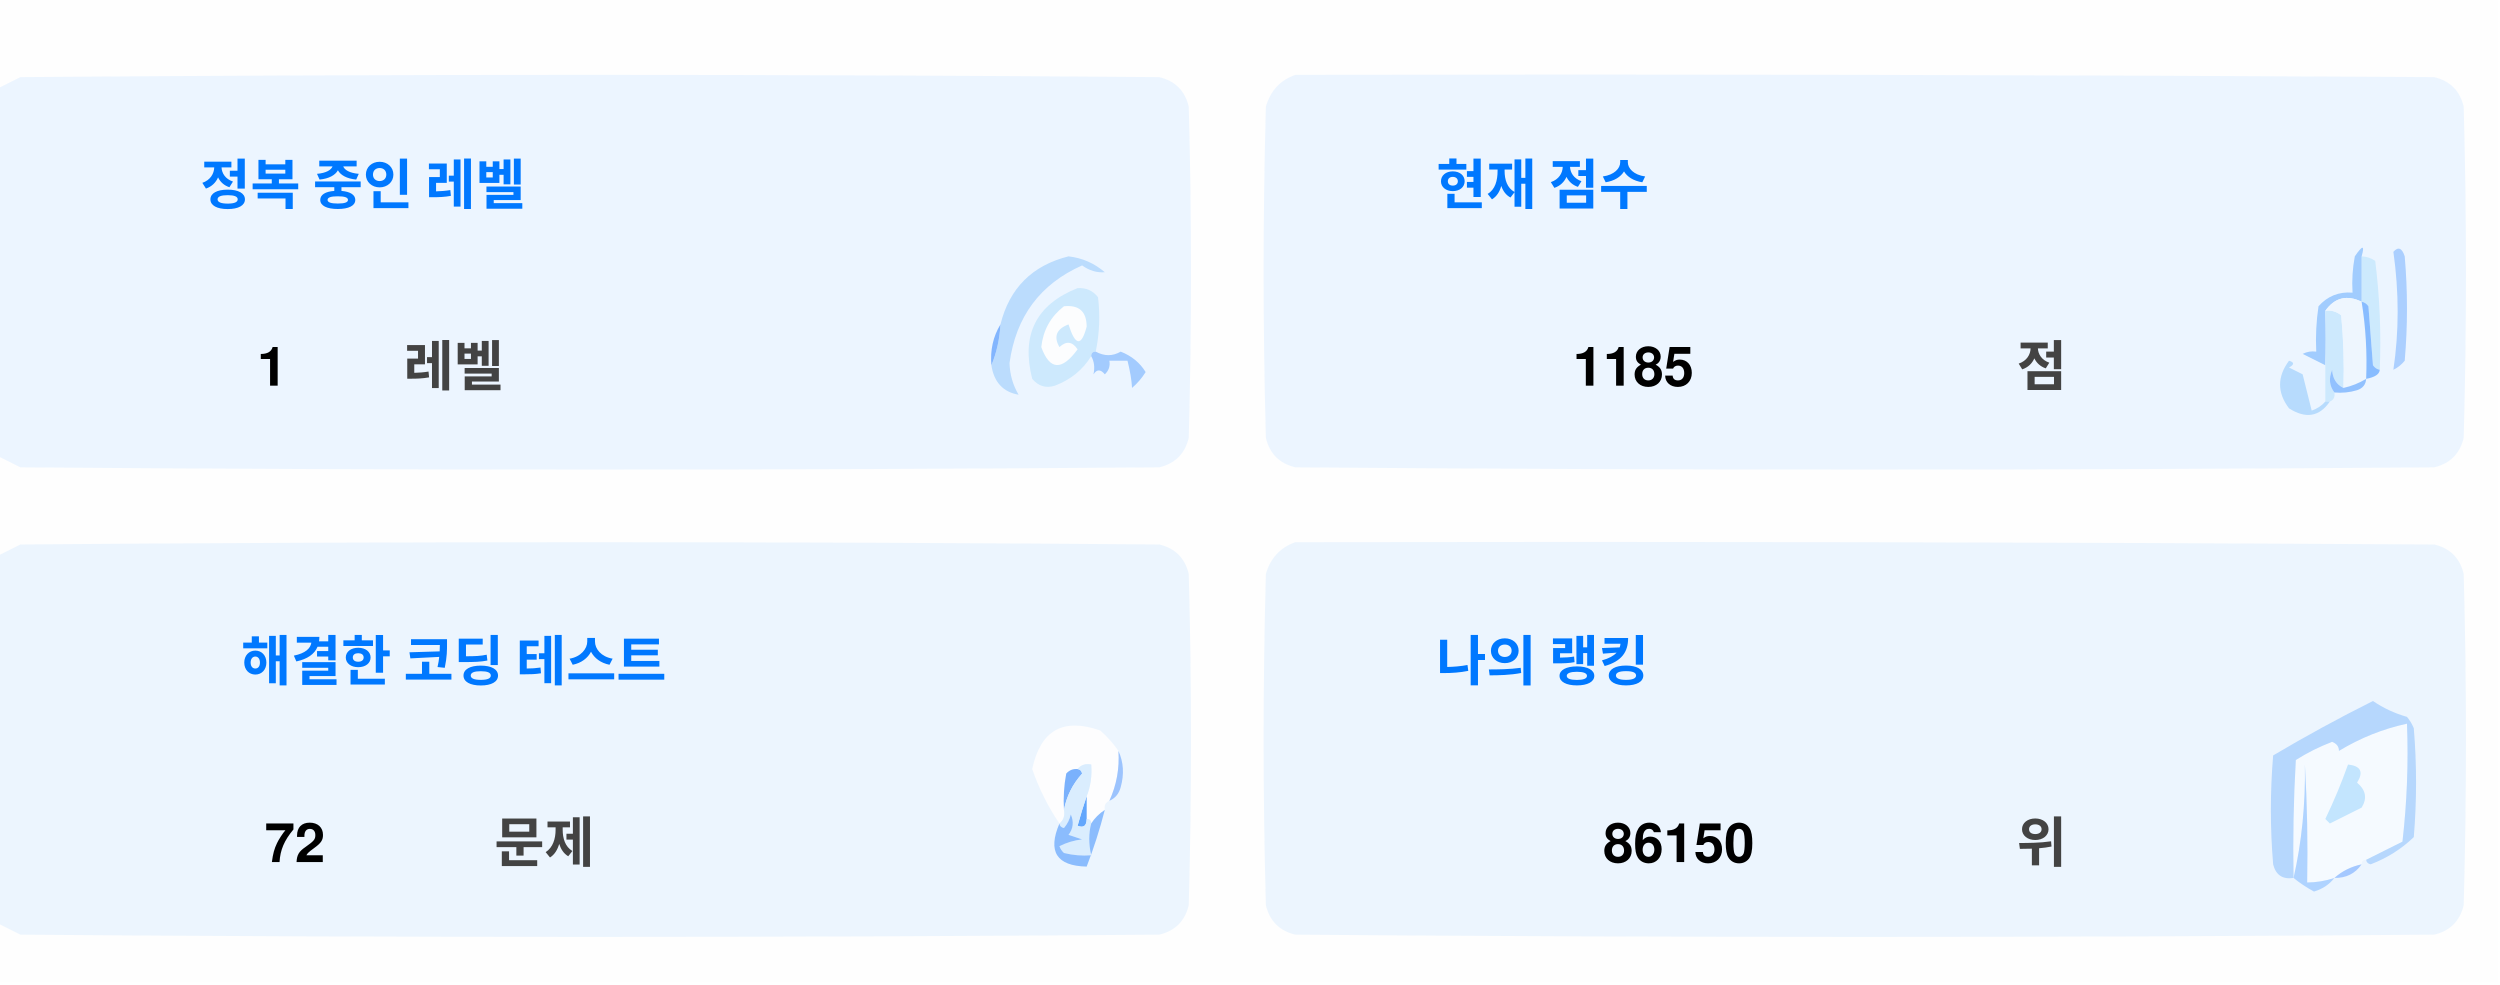
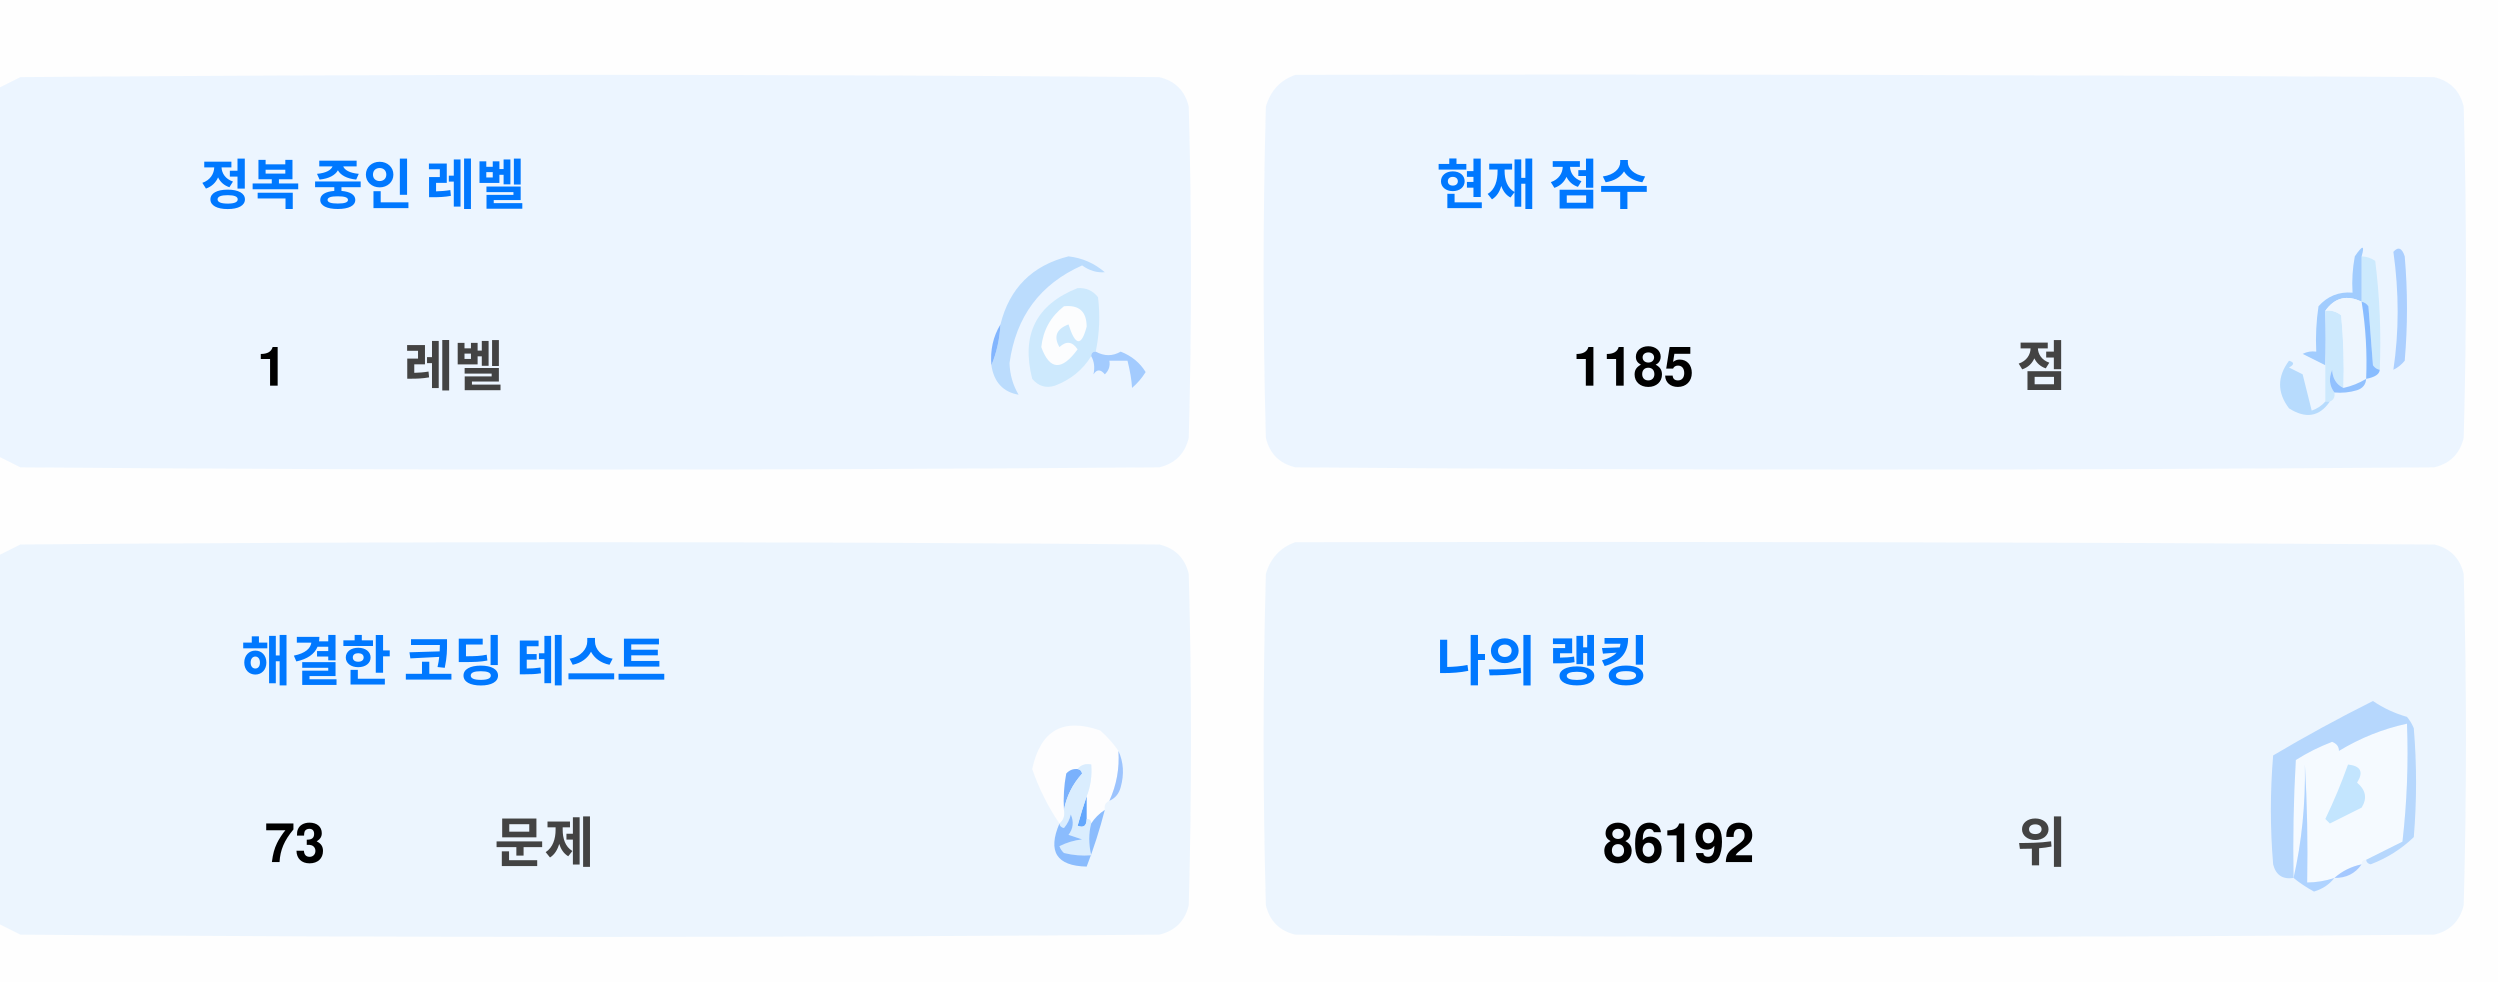
<svg xmlns="http://www.w3.org/2000/svg" version="1.1" width="551px" height="217px" style="shape-rendering:geometricPrecision; text-rendering:geometricPrecision; image-rendering:optimizeQuality; fill-rule:evenodd; clip-rule:evenodd">
  <style>.title {fill: #434343;font-size: 1rem;line-height: 1.5rem;font-weight: bold;font-family: -apple-system, BlinkMacSystemFont, Segoe UI, Helvetica, Arial, sans-serif, Apple Color Emoji, Segoe UI Emoji;}.desc {fill: #434343;font-size: 2.5rem;font-weight: bold;line-height: 1.5rem;font-family: -apple-system, BlinkMacSystemFont, Segoe UI, Helvetica, Arial, sans-serif, Apple Color Emoji, Segoe UI Emoji;}.desc-2 {fill: #434343;font-size: 1rem;font-weight: bold;line-height: 1.5rem;font-family: -apple-system, BlinkMacSystemFont, Segoe UI, Helvetica, Arial, sans-serif, Apple Color Emoji, Segoe UI Emoji;}.text, .desc {animation: twinkling 4s ease-in-out infinite;}@keyframes twinkling {40% { opacity: 1; }50% { opacity: 0.5; }60% { opacity: 1; }70% { opacity: 0.5; }80% { opacity: 1; }}</style>
  <g>
    <path style="opacity:1" fill="#fefefe" d="M -0.5,-0.5 C 183.167,-0.5 366.833,-0.5 550.5,-0.5C 550.5,71.833 550.5,144.167 550.5,216.5C 366.833,216.5 183.167,216.5 -0.5,216.5C -0.5,212.167 -0.5,207.833 -0.5,203.5C 1.14,204.32 2.807,205.153 4.5,206C 88.167,206.667 171.833,206.667 255.5,206C 259,205.167 261.167,203 262,199.5C 262.667,175.167 262.667,150.833 262,126.5C 261.167,123 259,120.833 255.5,120C 171.833,119.333 88.167,119.333 4.5,120C 2.807,120.847 1.14,121.68 -0.5,122.5C -0.5,115.167 -0.5,107.833 -0.5,100.5C 1.14,101.32 2.807,102.153 4.5,103C 88.167,103.667 171.833,103.667 255.5,103C 259,102.167 261.167,100 262,96.5C 262.667,72.167 262.667,47.833 262,23.5C 261.167,20 259,17.833 255.5,17C 171.833,16.333 88.167,16.333 4.5,17C 2.807,17.847 1.14,18.68 -0.5,19.5C -0.5,12.833 -0.5,6.167 -0.5,-0.5 Z" />
  </g>
  <g>
    <path style="opacity:1" fill="#ecf5ff" d="M -0.5,100.5 C -0.5,73.5 -0.5,46.5 -0.5,19.5C 1.14,18.68 2.807,17.847 4.5,17C 88.167,16.333 171.833,16.333 255.5,17C 259,17.833 261.167,20 262,23.5C 262.667,47.833 262.667,72.167 262,96.5C 261.167,100 259,102.167 255.5,103C 171.833,103.667 88.167,103.667 4.5,103C 2.807,102.153 1.14,101.32 -0.5,100.5 Z" />
  </g>
  <g>
    <path style="opacity:1" fill="#ecf5ff" d="M 285.5,16.5 C 369.167,16.333 452.834,16.5 536.5,17C 540,17.833 542.167,20 543,23.5C 543.667,47.833 543.667,72.167 543,96.5C 542.167,100 540,102.167 536.5,103C 452.833,103.667 369.167,103.667 285.5,103C 282,102.167 279.833,100 279,96.5C 278.333,72.167 278.333,47.833 279,23.5C 280.018,19.985 282.185,17.652 285.5,16.5 Z" />
  </g>
  <g>
    <path style="opacity:1" fill="#cdeafd" d="M 520.5,56.5 C 521.583,56.539 522.583,56.873 523.5,57.5C 524.498,65.472 524.831,73.472 524.5,81.5C 523.883,81.389 523.383,81.056 523,80.5C 522.667,76.167 522.333,71.833 522,67.5C 521.617,66.944 521.117,66.611 520.5,66.5C 520.5,63.167 520.5,59.833 520.5,56.5 Z" />
  </g>
  <g>
    <path style="opacity:1" fill="#abcfff" d="M 527.5,55.5 C 528.566,54.308 529.399,54.641 530,56.5C 530.667,64.167 530.667,71.833 530,79.5C 529.311,80.357 528.478,81.023 527.5,81.5C 528.758,73.08 528.758,64.414 527.5,55.5 Z" />
  </g>
  <g>
    <path style="opacity:1" fill="#bbdcfd" d="M 218.5,80.5 C 219.657,77.727 220.324,74.727 220.5,71.5C 222.49,63.51 227.49,58.51 235.5,56.5C 238.528,56.847 241.194,58.014 243.5,60C 241.744,60.141 240.078,59.641 238.5,58.5C 229.247,62.607 223.914,69.773 222.5,80C 222.565,82.526 223.232,84.859 224.5,87C 221.07,86.397 219.07,84.231 218.5,80.5 Z" />
  </g>
  <g>
    <path style="opacity:1" fill="#cde9fd" d="M 241.5,77.5 C 240.833,77.5 240.5,77.833 240.5,78.5C 238.628,81.529 235.961,83.695 232.5,85C 230.536,85.624 228.869,85.124 227.5,83.5C 225.021,73.791 228.354,67.124 237.5,63.5C 239.374,63.39 240.874,64.056 242,65.5C 242.497,69.524 242.331,73.524 241.5,77.5 Z" />
  </g>
  <g>
    <path style="opacity:1" fill="#fcfdfe" d="M 234.5,67.5 C 237.826,67.162 239.493,68.662 239.5,72C 238.334,76.434 237,76.267 235.5,71.5C 232.832,72.515 232.166,74.182 233.5,76.5C 235.017,75.089 236.351,75.256 237.5,77C 234.006,81.771 231.34,81.605 229.5,76.5C 229.904,72.771 231.571,69.771 234.5,67.5 Z" />
  </g>
  <g>
    <path style="opacity:1" fill="#a1ccfe" d="M 520.5,56.5 C 520.5,59.833 520.5,63.167 520.5,66.5C 517.238,64.922 514.572,65.589 512.5,68.5C 512.617,72.81 512.617,76.81 512.5,80.5C 510.86,79.68 509.193,78.847 507.5,78C 508.448,77.517 509.448,77.35 510.5,77.5C 510.335,74.15 510.502,70.817 511,67.5C 512.995,65.253 515.495,64.253 518.5,64.5C 518.336,61.813 518.503,59.146 519,56.5C 520.731,53.969 521.231,53.969 520.5,56.5 Z" />
  </g>
  <g>
    <path style="opacity:1" fill="#cde9fd" d="M 512.5,68.5 C 513.822,68.33 514.989,68.663 516,69.5C 516.499,74.823 516.666,80.156 516.5,85.5C 514.955,84.77 514.122,83.437 514,81.5C 513.22,83.387 513.387,85.054 514.5,86.5C 514.672,87.492 514.338,88.158 513.5,88.5C 513.167,88.5 512.833,88.5 512.5,88.5C 512.5,85.833 512.5,83.167 512.5,80.5C 512.617,76.81 512.617,72.81 512.5,68.5 Z" />
  </g>
  <g>
    <path style="opacity:1" fill="#eef6fe" d="M 520.5,66.5 C 521.407,72.106 521.74,77.773 521.5,83.5C 519.95,84.441 518.284,85.108 516.5,85.5C 516.666,80.156 516.499,74.823 516,69.5C 514.989,68.663 513.822,68.33 512.5,68.5C 514.572,65.589 517.238,64.922 520.5,66.5 Z" />
  </g>
  <g>
    <path style="opacity:1" fill="#88bcff" d="M 520.5,66.5 C 521.117,66.611 521.617,66.944 522,67.5C 522.333,71.833 522.667,76.167 523,80.5C 523.383,81.056 523.883,81.389 524.5,81.5C 524.445,82.469 523.445,83.136 521.5,83.5C 521.74,77.773 521.407,72.106 520.5,66.5 Z" />
  </g>
  <g>
    <path style="opacity:1" fill="#82b5fe" d="M 220.5,71.5 C 220.324,74.727 219.657,77.727 218.5,80.5C 218.215,77.171 218.882,74.171 220.5,71.5 Z" />
  </g>
  <g>
    <path style="opacity:1" fill="#a3cbfe" d="M 240.5,78.5 C 240.5,77.833 240.833,77.5 241.5,77.5C 243.391,78.536 245.224,78.536 247,77.5C 249.391,78.429 251.225,79.929 252.5,82C 251.681,83.319 250.681,84.486 249.5,85.5C 249.409,83.777 249.075,81.777 248.5,79.5C 247.167,79.5 245.833,79.5 244.5,79.5C 244.719,80.675 244.386,81.675 243.5,82.5C 242.575,81.359 241.741,81.359 241,82.5C 241.331,80.981 241.164,79.648 240.5,78.5 Z" />
  </g>
  <g>
    <path style="opacity:1" fill="#b7dbfd" d="M 512.5,88.5 C 512.833,88.5 513.167,88.5 513.5,88.5C 511.199,91.857 508.199,92.357 504.5,90C 501.872,86.535 501.872,83.035 504.5,79.5C 505.696,79.846 505.696,80.346 504.5,81C 505.5,81.5 506.5,82 507.5,82.5C 508.167,85.167 508.833,87.833 509.5,90.5C 510.739,90.058 511.739,89.391 512.5,88.5 Z" />
  </g>
  <g>
    <path style="opacity:1" fill="#92c1fe" d="M 516.5,85.5 C 518.284,85.108 519.95,84.441 521.5,83.5C 521.423,84.75 520.756,85.583 519.5,86C 517.866,86.493 516.199,86.66 514.5,86.5C 513.387,85.054 513.22,83.387 514,81.5C 514.122,83.437 514.955,84.77 516.5,85.5 Z" />
  </g>
  <g>
    <path style="opacity:1" fill="#ecf5fe" d="M -0.5,203.5 C -0.5,176.5 -0.5,149.5 -0.5,122.5C 1.14,121.68 2.807,120.847 4.5,120C 88.167,119.333 171.833,119.333 255.5,120C 259,120.833 261.167,123 262,126.5C 262.667,150.833 262.667,175.167 262,199.5C 261.167,203 259,205.167 255.5,206C 171.833,206.667 88.167,206.667 4.5,206C 2.807,205.153 1.14,204.32 -0.5,203.5 Z" />
  </g>
  <g>
    <path style="opacity:1" fill="#ecf5fe" d="M 285.5,119.5 C 369.167,119.333 452.834,119.5 536.5,120C 540,120.833 542.167,123 543,126.5C 543.667,150.833 543.667,175.167 543,199.5C 542.167,203 540,205.167 536.5,206C 452.833,206.667 369.167,206.667 285.5,206C 282,205.167 279.833,203 279,199.5C 278.333,175.167 278.333,150.833 279,126.5C 280.018,122.985 282.185,120.652 285.5,119.5 Z" />
  </g>
  <g>
    <path style="opacity:1" fill="#fdfdfe" d="M 246.5,165.5 C 246.758,169.367 246.092,173.034 244.5,176.5C 243.662,176.842 243.328,177.508 243.5,178.5C 242.272,179.306 241.272,180.306 240.5,181.5C 240.5,180.833 240.167,180.5 239.5,180.5C 239.5,178.833 239.5,177.167 239.5,175.5C 240.369,173.283 240.702,170.95 240.5,168.5C 239.209,168.263 238.209,168.596 237.5,169.5C 236.504,169.414 235.671,169.748 235,170.5C 234.503,173.146 234.336,175.813 234.5,178.5C 234.737,179.791 234.404,180.791 233.5,181.5C 230.986,177.806 228.986,173.806 227.5,169.5C 229.309,160.957 234.309,158.124 242.5,161C 244.07,162.397 245.404,163.897 246.5,165.5 Z" />
  </g>
  <g>
    <path style="opacity:1" fill="#f5faff" d="M 521.5,189.5 C 520.833,189.5 520.5,189.833 520.5,190.5C 518.181,190.992 516.181,191.992 514.5,193.5C 512.565,194.15 510.565,194.483 508.5,194.5C 508.666,185.827 508.5,177.16 508,168.5C 508.141,177.227 507.308,185.56 505.5,193.5C 505.334,184.827 505.5,176.16 506,167.5C 508.527,165.903 511.194,164.57 514,163.5C 515.011,163.892 515.511,164.559 515.5,165.5C 520.21,162.641 525.21,160.641 530.5,159.5C 530.831,168.192 530.498,176.859 529.5,185.5C 526.807,186.847 524.14,188.18 521.5,189.5 Z" />
  </g>
  <g>
    <path style="opacity:1" fill="#b6d7fd" d="M 521.5,189.5 C 524.14,188.18 526.807,186.847 529.5,185.5C 530.498,176.859 530.831,168.192 530.5,159.5C 525.21,160.641 520.21,162.641 515.5,165.5C 515.511,164.559 515.011,163.892 514,163.5C 511.194,164.57 508.527,165.903 506,167.5C 505.5,176.16 505.334,184.827 505.5,193.5C 503.089,193.863 501.589,192.863 501,190.5C 500.333,182.5 500.333,174.5 501,166.5C 508.173,162.246 515.507,158.246 523,154.5C 525.304,156.068 527.804,157.235 530.5,158C 531.126,158.75 531.626,159.584 532,160.5C 532.667,168.5 532.667,176.5 532,184.5C 529.292,187.111 526.125,189.111 522.5,190.5C 521.893,190.376 521.56,190.043 521.5,189.5 Z" />
  </g>
  <g>
    <path style="opacity:1" fill="#c3e5fe" d="M 517.5,168.5 C 520.317,168.801 520.984,170.134 519.5,172.5C 521.439,174.122 521.772,175.956 520.5,178C 518.167,179.167 515.833,180.333 513.5,181.5C 513.167,181.167 512.833,180.833 512.5,180.5C 514.414,176.515 516.081,172.515 517.5,168.5 Z" />
  </g>
  <g>
    <path style="opacity:1" fill="#7ab1fc" d="M 237.5,169.5 C 238.043,169.56 238.376,169.893 238.5,170.5C 236.395,172.836 235.062,175.503 234.5,178.5C 234.336,175.813 234.503,173.146 235,170.5C 235.671,169.748 236.504,169.414 237.5,169.5 Z" />
  </g>
  <g>
    <path style="opacity:1" fill="#afd3ff" d="M 514.5,193.5 C 513.378,194.947 511.878,195.947 510,196.5C 508.348,195.601 506.848,194.601 505.5,193.5C 507.308,185.56 508.141,177.227 508,168.5C 508.5,177.16 508.666,185.827 508.5,194.5C 510.565,194.483 512.565,194.15 514.5,193.5 Z" />
  </g>
  <g>
    <path style="opacity:1" fill="#9cc3fd" d="M 246.5,165.5 C 247.634,167.966 247.801,170.633 247,173.5C 246.623,174.942 245.79,175.942 244.5,176.5C 246.092,173.034 246.758,169.367 246.5,165.5 Z" />
  </g>
  <g>
    <path style="opacity:1" fill="#62a6fc" d="M 239.5,175.5 C 239.5,177.167 239.5,178.833 239.5,180.5C 239.483,182.028 238.816,182.528 237.5,182C 238.117,179.723 238.784,177.556 239.5,175.5 Z" />
  </g>
  <g>
    <path style="opacity:1" fill="#daedfe" d="M 237.5,169.5 C 238.209,168.596 239.209,168.263 240.5,168.5C 240.702,170.95 240.369,173.283 239.5,175.5C 238.784,177.556 238.117,179.723 237.5,182C 238.816,182.528 239.483,182.028 239.5,180.5C 240.167,180.5 240.5,180.833 240.5,181.5C 239.918,183.669 239.918,186.002 240.5,188.5C 238.473,188.662 236.473,188.495 234.5,188C 234.043,187.586 233.709,187.086 233.5,186.5C 235.078,185.702 236.744,185.202 238.5,185C 237.5,184.667 236.5,184.333 235.5,184C 236.554,182.612 236.72,181.112 236,179.5C 235.751,180.624 235.251,181.624 234.5,182.5C 233.893,182.376 233.56,182.043 233.5,181.5C 234.404,180.791 234.737,179.791 234.5,178.5C 235.062,175.503 236.395,172.836 238.5,170.5C 238.376,169.893 238.043,169.56 237.5,169.5 Z" />
  </g>
  <g>
    <path style="opacity:1" fill="#8bbcfd" d="M 243.5,178.5 C 242.395,182.803 241.062,186.969 239.5,191C 232.857,190.847 230.857,187.68 233.5,181.5C 233.56,182.043 233.893,182.376 234.5,182.5C 235.251,181.624 235.751,180.624 236,179.5C 236.72,181.112 236.554,182.612 235.5,184C 236.5,184.333 237.5,184.667 238.5,185C 236.744,185.202 235.078,185.702 233.5,186.5C 233.709,187.086 234.043,187.586 234.5,188C 236.473,188.495 238.473,188.662 240.5,188.5C 239.918,186.002 239.918,183.669 240.5,181.5C 241.272,180.306 242.272,179.306 243.5,178.5 Z" />
  </g>
  <g>
    <path style="opacity:1" fill="#a4c8ff" d="M 520.5,190.5 C 519.089,192.539 517.089,193.539 514.5,193.5C 516.181,191.992 518.181,190.992 520.5,190.5 Z" />
  </g>
  <text text-anchor="middle" x="80" y="45" class="title" style="fill:#0078ff;" stroke="#none" stroke-width="1">정복 중인 레벨</text>
  <text text-anchor="middle" x="60" y="85" class="desc" style="fill:#000000;" stroke="#none" stroke-width="1">1</text>
  <text text-anchor="middle" x="100" y="85" class="desc-2" style="fill:#434343;" stroke="#none" stroke-width="1">레벨</text>
  <text text-anchor="middle" x="340" y="45" class="title" style="fill:#0078ff;" stroke="#none" stroke-width="1">현재 점수</text>
  <text text-anchor="middle" x="360" y="85" class="desc" style="fill:#000000;" stroke="#none" stroke-width="1">1185</text>
  <text text-anchor="middle" x="450" y="85" class="desc-2" style="fill:#434343;" stroke="#none" stroke-width="1">점</text>
  <text text-anchor="middle" x="100" y="150" class="title" style="fill:#0078ff;" stroke="#none" stroke-width="1">해결한 코딩 테스트</text>
-   <text text-anchor="middle" x="65" y="190" class="desc" style="fill:#000000;" stroke="#none" stroke-width="1">72</text>
+   <text text-anchor="middle" x="65" y="190" class="desc" style="fill:#000000;" stroke="#none" stroke-width="1">73</text>
  <text text-anchor="middle" x="120" y="190" class="desc-2" style="fill:#434343;" stroke="#none" stroke-width="1">문제</text>
  <text text-anchor="middle" x="340" y="150" class="title" style="fill:#0078ff;" stroke="#none" stroke-width="1">나의 랭킹</text>
-   <text text-anchor="middle" x="370" y="190" class="desc" style="fill:#000000;" stroke="#none" stroke-width="1">86150</text>
+   <text text-anchor="middle" x="370" y="190" class="desc" style="fill:#000000;" stroke="#none" stroke-width="1">86192</text>
  <text text-anchor="middle" x="450" y="190" class="desc-2" style="fill:#434343;" stroke="#none" stroke-width="1">위</text>
</svg>
